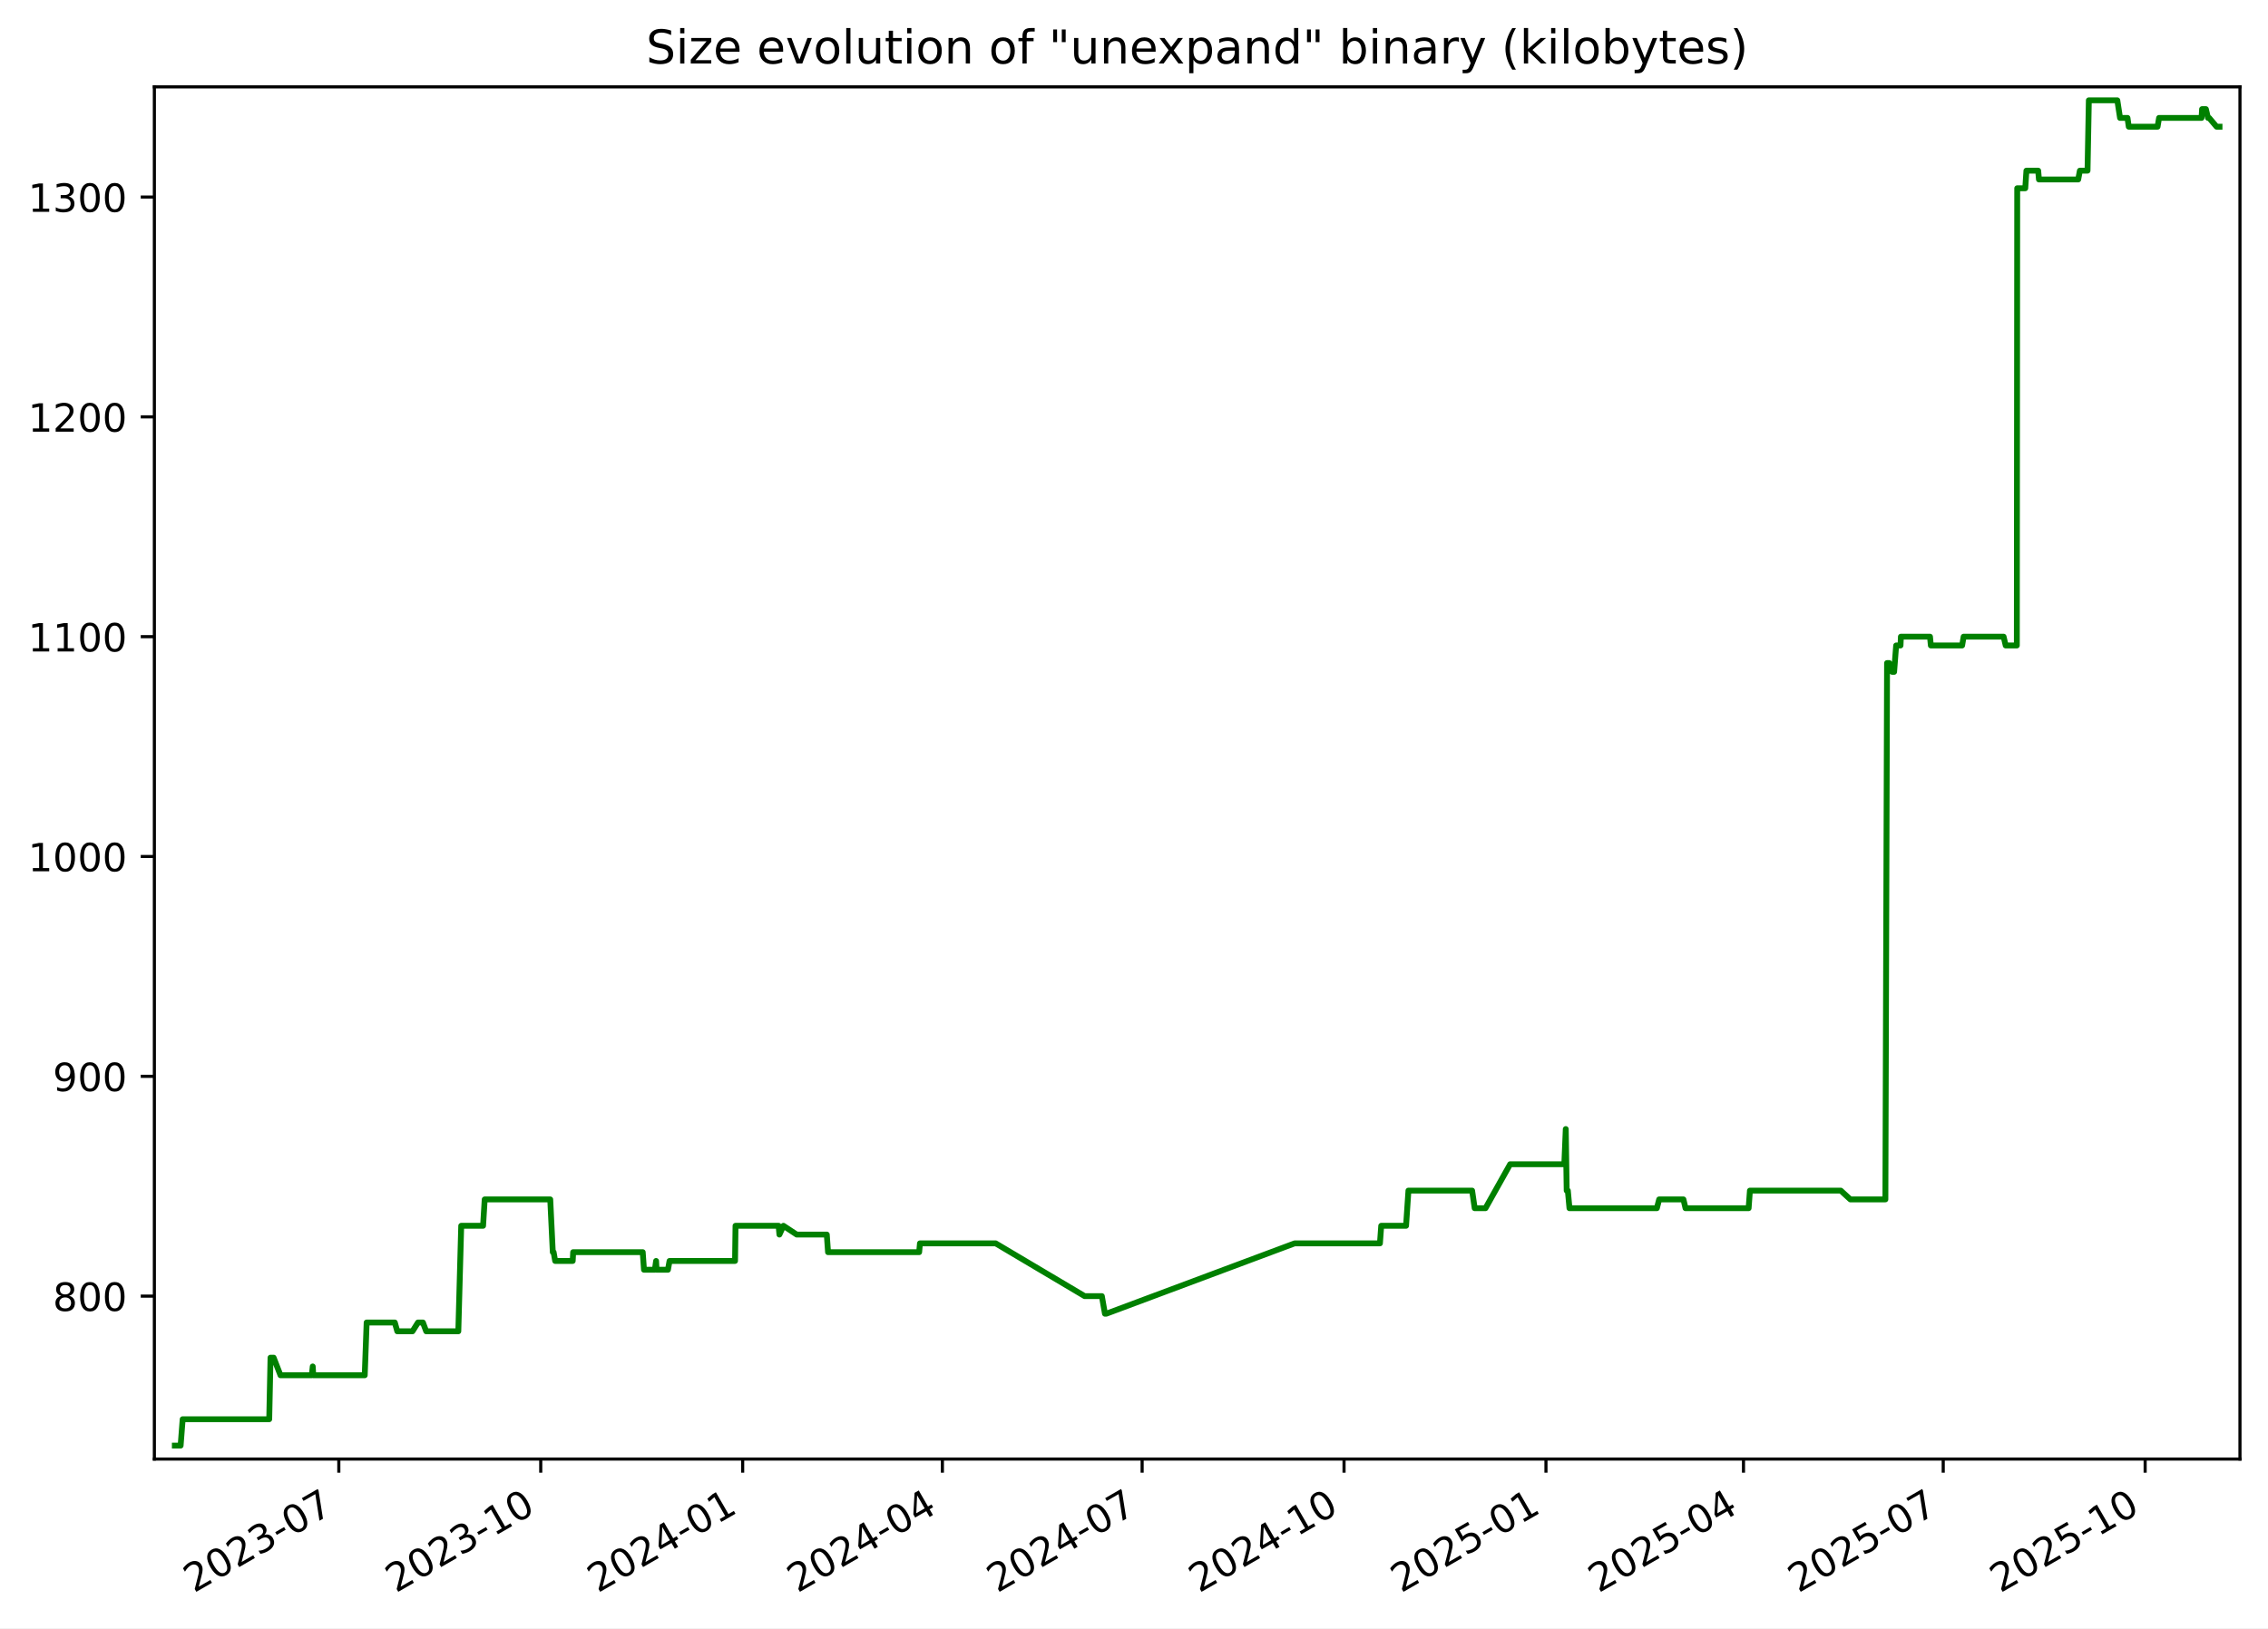
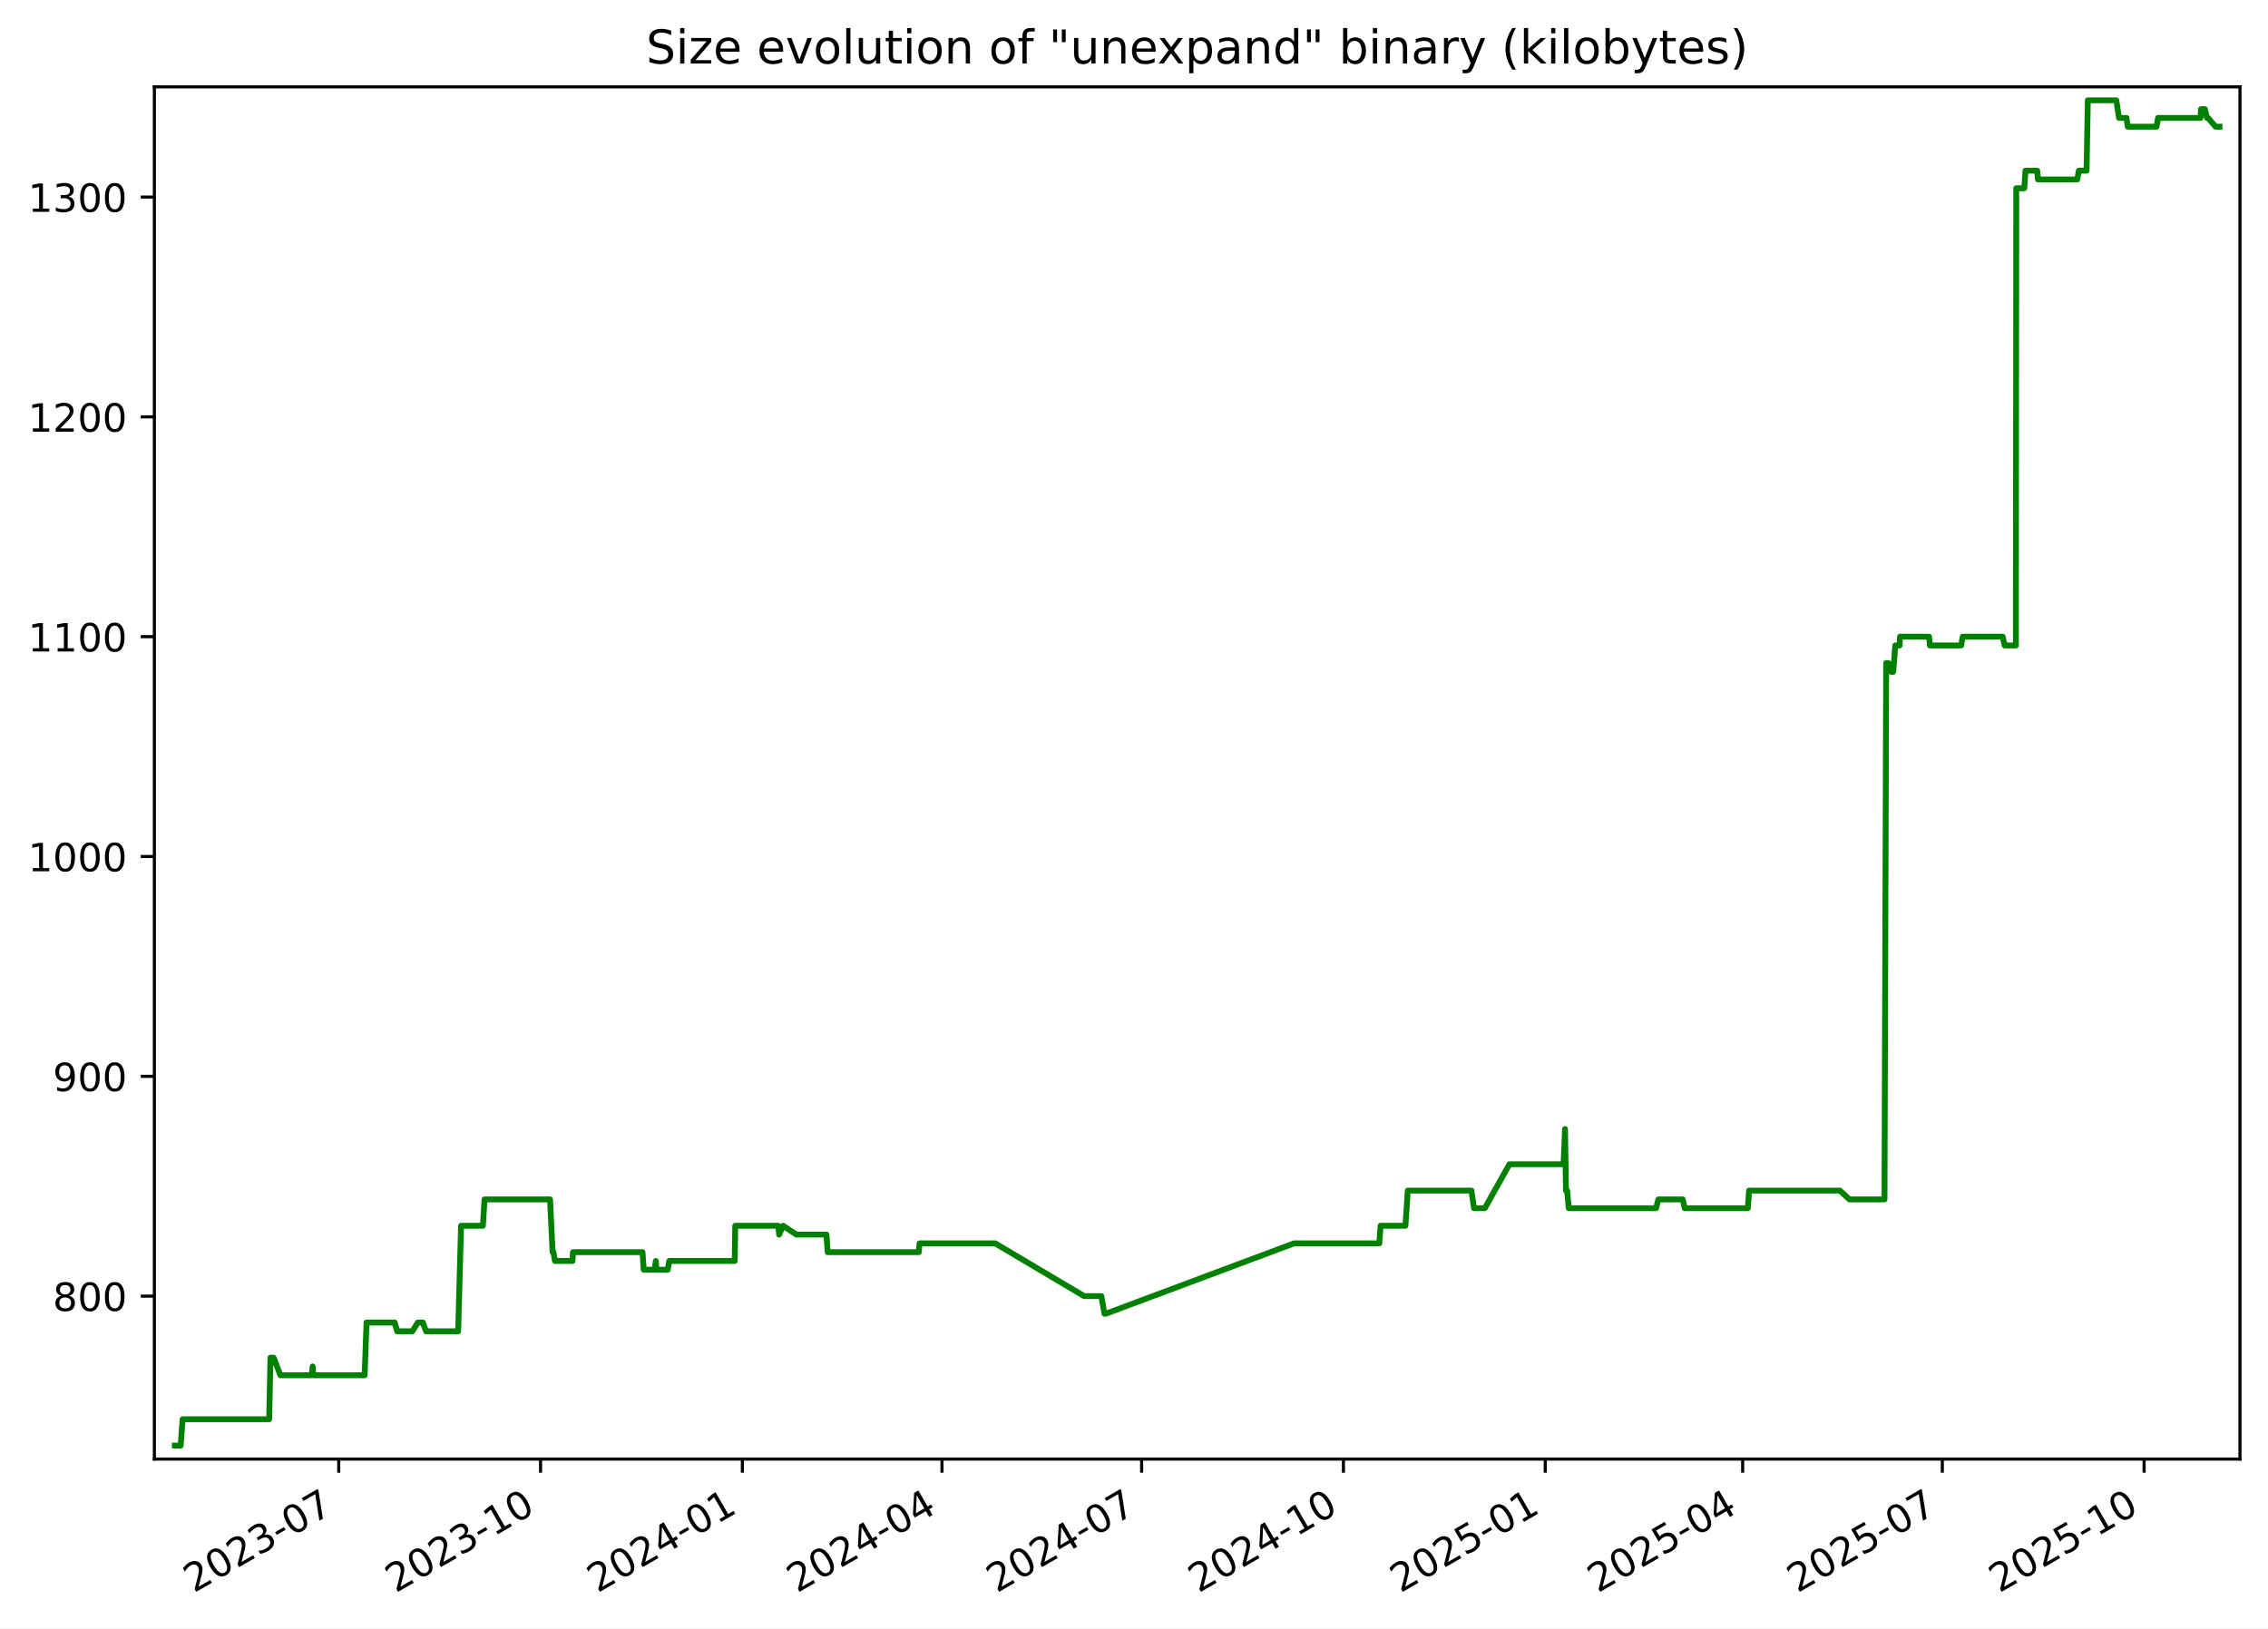
<svg xmlns="http://www.w3.org/2000/svg" xmlns:xlink="http://www.w3.org/1999/xlink" width="582.53pt" height="418.303pt" viewBox="0 0 582.53 418.303" version="1.1">
  <defs>
    <style type="text/css">*{stroke-linejoin: round; stroke-linecap: butt}</style>
  </defs>
  <g id="figure_1">
    <g id="patch_1">
      <path d="M -0 418.303  L 582.53 418.303  L 582.53 0  L -0 0  z " style="fill: #ffffff" />
    </g>
    <g id="axes_1">
      <g id="patch_2">
        <path d="M 39.65 374.83  L 575.33 374.83  L 575.33 22.318  L 39.65 22.318  z " style="fill: #ffffff" />
      </g>
      <g id="matplotlib.axis_1">
        <g id="xtick_1">
          <g id="line2d_1">
            <defs>
-               <path id="m282c377893" d="M 0 0  L 0 3.5  " style="stroke: #000000; stroke-width: 0.8" />
+               <path id="ma7a80158ca" d="M 0 0  L 0 3.5  " style="stroke: #000000; stroke-width: 0.8" />
            </defs>
            <g>
-               <use xlink:href="#m282c377893" x="87.024" y="374.83" style="stroke: #000000; stroke-width: 0.8" />
+               <use xlink:href="#ma7a80158ca" x="87.002" y="374.83" style="stroke: #000000; stroke-width: 0.8" />
            </g>
          </g>
          <g id="text_1">
-             <g transform="translate(49.79927 409.302) rotate(-30) scale(0.1 -0.1)">
+             <g transform="translate(49.77734 409.302) rotate(-30) scale(0.1 -0.1)">
              <defs>
                <path id="DejaVuSans-32" d="M 1228 531  L 3431 531  L 3431 0  L 469 0  L 469 531  Q 828 903 1448 1529  Q 2069 2156 2228 2338  Q 2531 2678 2651 2914  Q 2772 3150 2772 3378  Q 2772 3750 2511 3984  Q 2250 4219 1831 4219  Q 1534 4219 1204 4116  Q 875 4013 500 3803  L 500 4441  Q 881 4594 1212 4672  Q 1544 4750 1819 4750  Q 2544 4750 2975 4387  Q 3406 4025 3406 3419  Q 3406 3131 3298 2873  Q 3191 2616 2906 2266  Q 2828 2175 2409 1742  Q 1991 1309 1228 531  z " transform="scale(0.015625)" />
                <path id="DejaVuSans-30" d="M 2034 4250  Q 1547 4250 1301 3770  Q 1056 3291 1056 2328  Q 1056 1369 1301 889  Q 1547 409 2034 409  Q 2525 409 2770 889  Q 3016 1369 3016 2328  Q 3016 3291 2770 3770  Q 2525 4250 2034 4250  z M 2034 4750  Q 2819 4750 3233 4129  Q 3647 3509 3647 2328  Q 3647 1150 3233 529  Q 2819 -91 2034 -91  Q 1250 -91 836 529  Q 422 1150 422 2328  Q 422 3509 836 4129  Q 1250 4750 2034 4750  z " transform="scale(0.015625)" />
                <path id="DejaVuSans-33" d="M 2597 2516  Q 3050 2419 3304 2112  Q 3559 1806 3559 1356  Q 3559 666 3084 287  Q 2609 -91 1734 -91  Q 1441 -91 1130 -33  Q 819 25 488 141  L 488 750  Q 750 597 1062 519  Q 1375 441 1716 441  Q 2309 441 2620 675  Q 2931 909 2931 1356  Q 2931 1769 2642 2001  Q 2353 2234 1838 2234  L 1294 2234  L 1294 2753  L 1863 2753  Q 2328 2753 2575 2939  Q 2822 3125 2822 3475  Q 2822 3834 2567 4026  Q 2313 4219 1838 4219  Q 1578 4219 1281 4162  Q 984 4106 628 3988  L 628 4550  Q 988 4650 1302 4700  Q 1616 4750 1894 4750  Q 2613 4750 3031 4423  Q 3450 4097 3450 3541  Q 3450 3153 3228 2886  Q 3006 2619 2597 2516  z " transform="scale(0.015625)" />
                <path id="DejaVuSans-2d" d="M 313 2009  L 1997 2009  L 1997 1497  L 313 1497  L 313 2009  z " transform="scale(0.015625)" />
                <path id="DejaVuSans-37" d="M 525 4666  L 3525 4666  L 3525 4397  L 1831 0  L 1172 0  L 2766 4134  L 525 4134  L 525 4666  z " transform="scale(0.015625)" />
              </defs>
              <use xlink:href="#DejaVuSans-32" />
              <use xlink:href="#DejaVuSans-30" x="63.623" />
              <use xlink:href="#DejaVuSans-32" x="127.246" />
              <use xlink:href="#DejaVuSans-33" x="190.869" />
              <use xlink:href="#DejaVuSans-2d" x="254.492" />
              <use xlink:href="#DejaVuSans-30" x="290.576" />
              <use xlink:href="#DejaVuSans-37" x="354.199" />
            </g>
          </g>
        </g>
        <g id="xtick_2">
          <g id="line2d_2">
            <g>
-               <use xlink:href="#m282c377893" x="138.887" y="374.83" style="stroke: #000000; stroke-width: 0.8" />
+               <use xlink:href="#ma7a80158ca" x="138.838" y="374.83" style="stroke: #000000; stroke-width: 0.8" />
            </g>
          </g>
          <g id="text_2">
-             <g transform="translate(101.6625 409.302) rotate(-30) scale(0.1 -0.1)">
+             <g transform="translate(101.6136 409.302) rotate(-30) scale(0.1 -0.1)">
              <defs>
                <path id="DejaVuSans-31" d="M 794 531  L 1825 531  L 1825 4091  L 703 3866  L 703 4441  L 1819 4666  L 2450 4666  L 2450 531  L 3481 531  L 3481 0  L 794 0  L 794 531  z " transform="scale(0.015625)" />
              </defs>
              <use xlink:href="#DejaVuSans-32" />
              <use xlink:href="#DejaVuSans-30" x="63.623" />
              <use xlink:href="#DejaVuSans-32" x="127.246" />
              <use xlink:href="#DejaVuSans-33" x="190.869" />
              <use xlink:href="#DejaVuSans-2d" x="254.492" />
              <use xlink:href="#DejaVuSans-31" x="290.576" />
              <use xlink:href="#DejaVuSans-30" x="354.199" />
            </g>
          </g>
        </g>
        <g id="xtick_3">
          <g id="line2d_3">
            <g>
-               <use xlink:href="#m282c377893" x="190.751" y="374.83" style="stroke: #000000; stroke-width: 0.8" />
+               <use xlink:href="#ma7a80158ca" x="190.675" y="374.83" style="stroke: #000000; stroke-width: 0.8" />
            </g>
          </g>
          <g id="text_3">
-             <g transform="translate(153.5258 409.302) rotate(-30) scale(0.1 -0.1)">
+             <g transform="translate(153.4499 409.302) rotate(-30) scale(0.1 -0.1)">
              <defs>
                <path id="DejaVuSans-34" d="M 2419 4116  L 825 1625  L 2419 1625  L 2419 4116  z M 2253 4666  L 3047 4666  L 3047 1625  L 3713 1625  L 3713 1100  L 3047 1100  L 3047 0  L 2419 0  L 2419 1100  L 313 1100  L 313 1709  L 2253 4666  z " transform="scale(0.015625)" />
              </defs>
              <use xlink:href="#DejaVuSans-32" />
              <use xlink:href="#DejaVuSans-30" x="63.623" />
              <use xlink:href="#DejaVuSans-32" x="127.246" />
              <use xlink:href="#DejaVuSans-34" x="190.869" />
              <use xlink:href="#DejaVuSans-2d" x="254.492" />
              <use xlink:href="#DejaVuSans-30" x="290.576" />
              <use xlink:href="#DejaVuSans-31" x="354.199" />
            </g>
          </g>
        </g>
        <g id="xtick_4">
          <g id="line2d_4">
            <g>
-               <use xlink:href="#m282c377893" x="242.05" y="374.83" style="stroke: #000000; stroke-width: 0.8" />
+               <use xlink:href="#ma7a80158ca" x="241.948" y="374.83" style="stroke: #000000; stroke-width: 0.8" />
            </g>
          </g>
          <g id="text_4">
-             <g transform="translate(204.8254 409.302) rotate(-30) scale(0.1 -0.1)">
+             <g transform="translate(204.7227 409.302) rotate(-30) scale(0.1 -0.1)">
              <use xlink:href="#DejaVuSans-32" />
              <use xlink:href="#DejaVuSans-30" x="63.623" />
              <use xlink:href="#DejaVuSans-32" x="127.246" />
              <use xlink:href="#DejaVuSans-34" x="190.869" />
              <use xlink:href="#DejaVuSans-2d" x="254.492" />
              <use xlink:href="#DejaVuSans-30" x="290.576" />
              <use xlink:href="#DejaVuSans-34" x="354.199" />
            </g>
          </g>
        </g>
        <g id="xtick_5">
          <g id="line2d_5">
            <g>
-               <use xlink:href="#m282c377893" x="293.35" y="374.83" style="stroke: #000000; stroke-width: 0.8" />
+               <use xlink:href="#ma7a80158ca" x="293.22" y="374.83" style="stroke: #000000; stroke-width: 0.8" />
            </g>
          </g>
          <g id="text_5">
-             <g transform="translate(256.1249 409.302) rotate(-30) scale(0.1 -0.1)">
+             <g transform="translate(255.9955 409.302) rotate(-30) scale(0.1 -0.1)">
              <use xlink:href="#DejaVuSans-32" />
              <use xlink:href="#DejaVuSans-30" x="63.623" />
              <use xlink:href="#DejaVuSans-32" x="127.246" />
              <use xlink:href="#DejaVuSans-34" x="190.869" />
              <use xlink:href="#DejaVuSans-2d" x="254.492" />
              <use xlink:href="#DejaVuSans-30" x="290.576" />
              <use xlink:href="#DejaVuSans-37" x="354.199" />
            </g>
          </g>
        </g>
        <g id="xtick_6">
          <g id="line2d_6">
            <g>
-               <use xlink:href="#m282c377893" x="345.213" y="374.83" style="stroke: #000000; stroke-width: 0.8" />
+               <use xlink:href="#ma7a80158ca" x="345.057" y="374.83" style="stroke: #000000; stroke-width: 0.8" />
            </g>
          </g>
          <g id="text_6">
-             <g transform="translate(307.9882 409.302) rotate(-30) scale(0.1 -0.1)">
+             <g transform="translate(307.8318 409.302) rotate(-30) scale(0.1 -0.1)">
              <use xlink:href="#DejaVuSans-32" />
              <use xlink:href="#DejaVuSans-30" x="63.623" />
              <use xlink:href="#DejaVuSans-32" x="127.246" />
              <use xlink:href="#DejaVuSans-34" x="190.869" />
              <use xlink:href="#DejaVuSans-2d" x="254.492" />
              <use xlink:href="#DejaVuSans-31" x="290.576" />
              <use xlink:href="#DejaVuSans-30" x="354.199" />
            </g>
          </g>
        </g>
        <g id="xtick_7">
          <g id="line2d_7">
            <g>
-               <use xlink:href="#m282c377893" x="397.076" y="374.83" style="stroke: #000000; stroke-width: 0.8" />
+               <use xlink:href="#ma7a80158ca" x="396.893" y="374.83" style="stroke: #000000; stroke-width: 0.8" />
            </g>
          </g>
          <g id="text_7">
-             <g transform="translate(359.8515 409.302) rotate(-30) scale(0.1 -0.1)">
+             <g transform="translate(359.6681 409.302) rotate(-30) scale(0.1 -0.1)">
              <defs>
                <path id="DejaVuSans-35" d="M 691 4666  L 3169 4666  L 3169 4134  L 1269 4134  L 1269 2991  Q 1406 3038 1543 3061  Q 1681 3084 1819 3084  Q 2600 3084 3056 2656  Q 3513 2228 3513 1497  Q 3513 744 3044 326  Q 2575 -91 1722 -91  Q 1428 -91 1123 -41  Q 819 9 494 109  L 494 744  Q 775 591 1075 516  Q 1375 441 1709 441  Q 2250 441 2565 725  Q 2881 1009 2881 1497  Q 2881 1984 2565 2268  Q 2250 2553 1709 2553  Q 1456 2553 1204 2497  Q 953 2441 691 2322  L 691 4666  z " transform="scale(0.015625)" />
              </defs>
              <use xlink:href="#DejaVuSans-32" />
              <use xlink:href="#DejaVuSans-30" x="63.623" />
              <use xlink:href="#DejaVuSans-32" x="127.246" />
              <use xlink:href="#DejaVuSans-35" x="190.869" />
              <use xlink:href="#DejaVuSans-2d" x="254.492" />
              <use xlink:href="#DejaVuSans-30" x="290.576" />
              <use xlink:href="#DejaVuSans-31" x="354.199" />
            </g>
          </g>
        </g>
        <g id="xtick_8">
          <g id="line2d_8">
            <g>
-               <use xlink:href="#m282c377893" x="447.812" y="374.83" style="stroke: #000000; stroke-width: 0.8" />
+               <use xlink:href="#ma7a80158ca" x="447.602" y="374.83" style="stroke: #000000; stroke-width: 0.8" />
            </g>
          </g>
          <g id="text_8">
-             <g transform="translate(410.5873 409.302) rotate(-30) scale(0.1 -0.1)">
+             <g transform="translate(410.3775 409.302) rotate(-30) scale(0.1 -0.1)">
              <use xlink:href="#DejaVuSans-32" />
              <use xlink:href="#DejaVuSans-30" x="63.623" />
              <use xlink:href="#DejaVuSans-32" x="127.246" />
              <use xlink:href="#DejaVuSans-35" x="190.869" />
              <use xlink:href="#DejaVuSans-2d" x="254.492" />
              <use xlink:href="#DejaVuSans-30" x="290.576" />
              <use xlink:href="#DejaVuSans-34" x="354.199" />
            </g>
          </g>
        </g>
        <g id="xtick_9">
          <g id="line2d_9">
            <g>
-               <use xlink:href="#m282c377893" x="499.112" y="374.83" style="stroke: #000000; stroke-width: 0.8" />
+               <use xlink:href="#ma7a80158ca" x="498.875" y="374.83" style="stroke: #000000; stroke-width: 0.8" />
            </g>
          </g>
          <g id="text_9">
-             <g transform="translate(461.8868 409.302) rotate(-30) scale(0.1 -0.1)">
+             <g transform="translate(461.6503 409.302) rotate(-30) scale(0.1 -0.1)">
              <use xlink:href="#DejaVuSans-32" />
              <use xlink:href="#DejaVuSans-30" x="63.623" />
              <use xlink:href="#DejaVuSans-32" x="127.246" />
              <use xlink:href="#DejaVuSans-35" x="190.869" />
              <use xlink:href="#DejaVuSans-2d" x="254.492" />
              <use xlink:href="#DejaVuSans-30" x="290.576" />
              <use xlink:href="#DejaVuSans-37" x="354.199" />
            </g>
          </g>
        </g>
        <g id="xtick_10">
          <g id="line2d_10">
            <g>
-               <use xlink:href="#m282c377893" x="550.975" y="374.83" style="stroke: #000000; stroke-width: 0.8" />
+               <use xlink:href="#ma7a80158ca" x="550.711" y="374.83" style="stroke: #000000; stroke-width: 0.8" />
            </g>
          </g>
          <g id="text_10">
-             <g transform="translate(513.7501 409.302) rotate(-30) scale(0.1 -0.1)">
+             <g transform="translate(513.4866 409.302) rotate(-30) scale(0.1 -0.1)">
              <use xlink:href="#DejaVuSans-32" />
              <use xlink:href="#DejaVuSans-30" x="63.623" />
              <use xlink:href="#DejaVuSans-32" x="127.246" />
              <use xlink:href="#DejaVuSans-35" x="190.869" />
              <use xlink:href="#DejaVuSans-2d" x="254.492" />
              <use xlink:href="#DejaVuSans-31" x="290.576" />
              <use xlink:href="#DejaVuSans-30" x="354.199" />
            </g>
          </g>
        </g>
      </g>
      <g id="matplotlib.axis_2">
        <g id="ytick_1">
          <g id="line2d_11">
            <defs>
-               <path id="m28daf3ade1" d="M 0 0  L -3.5 0  " style="stroke: #000000; stroke-width: 0.8" />
+               <path id="meac65787f9" d="M 0 0  L -3.5 0  " style="stroke: #000000; stroke-width: 0.8" />
            </defs>
            <g>
-               <use xlink:href="#m28daf3ade1" x="39.65" y="332.974" style="stroke: #000000; stroke-width: 0.8" />
+               <use xlink:href="#meac65787f9" x="39.65" y="332.974" style="stroke: #000000; stroke-width: 0.8" />
            </g>
          </g>
          <g id="text_11">
            <g transform="translate(13.5625 336.7733) scale(0.1 -0.1)">
              <defs>
                <path id="DejaVuSans-38" d="M 2034 2216  Q 1584 2216 1326 1975  Q 1069 1734 1069 1313  Q 1069 891 1326 650  Q 1584 409 2034 409  Q 2484 409 2743 651  Q 3003 894 3003 1313  Q 3003 1734 2745 1975  Q 2488 2216 2034 2216  z M 1403 2484  Q 997 2584 770 2862  Q 544 3141 544 3541  Q 544 4100 942 4425  Q 1341 4750 2034 4750  Q 2731 4750 3128 4425  Q 3525 4100 3525 3541  Q 3525 3141 3298 2862  Q 3072 2584 2669 2484  Q 3125 2378 3379 2068  Q 3634 1759 3634 1313  Q 3634 634 3220 271  Q 2806 -91 2034 -91  Q 1263 -91 848 271  Q 434 634 434 1313  Q 434 1759 690 2068  Q 947 2378 1403 2484  z M 1172 3481  Q 1172 3119 1398 2916  Q 1625 2713 2034 2713  Q 2441 2713 2670 2916  Q 2900 3119 2900 3481  Q 2900 3844 2670 4047  Q 2441 4250 2034 4250  Q 1625 4250 1398 4047  Q 1172 3844 1172 3481  z " transform="scale(0.015625)" />
              </defs>
              <use xlink:href="#DejaVuSans-38" />
              <use xlink:href="#DejaVuSans-30" x="63.623" />
              <use xlink:href="#DejaVuSans-30" x="127.246" />
            </g>
          </g>
        </g>
        <g id="ytick_2">
          <g id="line2d_12">
            <g>
-               <use xlink:href="#m28daf3ade1" x="39.65" y="276.504" style="stroke: #000000; stroke-width: 0.8" />
+               <use xlink:href="#meac65787f9" x="39.65" y="276.504" style="stroke: #000000; stroke-width: 0.8" />
            </g>
          </g>
          <g id="text_12">
            <g transform="translate(13.5625 280.3028) scale(0.1 -0.1)">
              <defs>
                <path id="DejaVuSans-39" d="M 703 97  L 703 672  Q 941 559 1184 500  Q 1428 441 1663 441  Q 2288 441 2617 861  Q 2947 1281 2994 2138  Q 2813 1869 2534 1725  Q 2256 1581 1919 1581  Q 1219 1581 811 2004  Q 403 2428 403 3163  Q 403 3881 828 4315  Q 1253 4750 1959 4750  Q 2769 4750 3195 4129  Q 3622 3509 3622 2328  Q 3622 1225 3098 567  Q 2575 -91 1691 -91  Q 1453 -91 1209 -44  Q 966 3 703 97  z M 1959 2075  Q 2384 2075 2632 2365  Q 2881 2656 2881 3163  Q 2881 3666 2632 3958  Q 2384 4250 1959 4250  Q 1534 4250 1286 3958  Q 1038 3666 1038 3163  Q 1038 2656 1286 2365  Q 1534 2075 1959 2075  z " transform="scale(0.015625)" />
              </defs>
              <use xlink:href="#DejaVuSans-39" />
              <use xlink:href="#DejaVuSans-30" x="63.623" />
              <use xlink:href="#DejaVuSans-30" x="127.246" />
            </g>
          </g>
        </g>
        <g id="ytick_3">
          <g id="line2d_13">
            <g>
-               <use xlink:href="#m28daf3ade1" x="39.65" y="220.033" style="stroke: #000000; stroke-width: 0.8" />
+               <use xlink:href="#meac65787f9" x="39.65" y="220.033" style="stroke: #000000; stroke-width: 0.8" />
            </g>
          </g>
          <g id="text_13">
            <g transform="translate(7.2 223.8322) scale(0.1 -0.1)">
              <use xlink:href="#DejaVuSans-31" />
              <use xlink:href="#DejaVuSans-30" x="63.623" />
              <use xlink:href="#DejaVuSans-30" x="127.246" />
              <use xlink:href="#DejaVuSans-30" x="190.869" />
            </g>
          </g>
        </g>
        <g id="ytick_4">
          <g id="line2d_14">
            <g>
-               <use xlink:href="#m28daf3ade1" x="39.65" y="163.562" style="stroke: #000000; stroke-width: 0.8" />
+               <use xlink:href="#meac65787f9" x="39.65" y="163.562" style="stroke: #000000; stroke-width: 0.8" />
            </g>
          </g>
          <g id="text_14">
            <g transform="translate(7.2 167.3616) scale(0.1 -0.1)">
              <use xlink:href="#DejaVuSans-31" />
              <use xlink:href="#DejaVuSans-31" x="63.623" />
              <use xlink:href="#DejaVuSans-30" x="127.246" />
              <use xlink:href="#DejaVuSans-30" x="190.869" />
            </g>
          </g>
        </g>
        <g id="ytick_5">
          <g id="line2d_15">
            <g>
-               <use xlink:href="#m28daf3ade1" x="39.65" y="107.092" style="stroke: #000000; stroke-width: 0.8" />
+               <use xlink:href="#meac65787f9" x="39.65" y="107.092" style="stroke: #000000; stroke-width: 0.8" />
            </g>
          </g>
          <g id="text_15">
            <g transform="translate(7.2 110.891) scale(0.1 -0.1)">
              <use xlink:href="#DejaVuSans-31" />
              <use xlink:href="#DejaVuSans-32" x="63.623" />
              <use xlink:href="#DejaVuSans-30" x="127.246" />
              <use xlink:href="#DejaVuSans-30" x="190.869" />
            </g>
          </g>
        </g>
        <g id="ytick_6">
          <g id="line2d_16">
            <g>
-               <use xlink:href="#m28daf3ade1" x="39.65" y="50.621" style="stroke: #000000; stroke-width: 0.8" />
+               <use xlink:href="#meac65787f9" x="39.65" y="50.621" style="stroke: #000000; stroke-width: 0.8" />
            </g>
          </g>
          <g id="text_16">
            <g transform="translate(7.2 54.4204) scale(0.1 -0.1)">
              <use xlink:href="#DejaVuSans-31" />
              <use xlink:href="#DejaVuSans-33" x="63.623" />
              <use xlink:href="#DejaVuSans-30" x="127.246" />
              <use xlink:href="#DejaVuSans-30" x="190.869" />
            </g>
          </g>
        </g>
      </g>
      <g id="line2d_17">
-         <path d="M 44.902 371.374  L 46.394 371.374  L 46.916 364.598  L 69.15 364.598  L 69.48 348.786  L 70.285 348.786  L 72.043 353.304  L 80.085 353.304  L 80.325 351.045  L 80.468 353.304  L 93.682 353.304  L 94.172 339.751  L 101.404 339.751  L 102.044 342.009  L 105.945 342.009  L 107.361 339.751  L 108.626 339.751  L 109.471 342.009  L 117.718 342.009  L 118.461 314.904  L 124.078 314.904  L 124.492 308.127  L 141.329 308.127  L 141.982 321.68  L 142.196 321.68  L 142.593 323.939  L 147.1 323.939  L 147.215 321.68  L 165.083 321.68  L 165.406 326.198  L 168.196 326.198  L 168.514 323.939  L 168.638 326.198  L 171.561 326.198  L 171.971 323.939  L 188.794 323.939  L 188.916 314.904  L 199.991 314.904  L 200.193 317.162  L 201.227 314.904  L 204.644 317.162  L 212.361 317.162  L 212.678 321.68  L 236.086 321.68  L 236.286 319.421  L 255.738 319.421  L 278.587 332.974  L 283.008 332.974  L 283.802 337.492  L 284.146 337.492  L 332.521 319.421  L 354.434 319.421  L 354.762 314.904  L 361.143 314.904  L 361.753 305.868  L 378.108 305.868  L 378.77 310.386  L 381.545 310.386  L 387.877 299.092  L 401.787 299.092  L 402.162 290.056  L 402.399 305.868  L 402.698 305.868  L 403.114 310.386  L 425.561 310.386  L 426.153 308.127  L 432.387 308.127  L 432.918 310.386  L 449.131 310.386  L 449.463 305.868  L 472.798 305.868  L 475.262 308.127  L 484.258 308.127  L 484.686 170.339  L 485.255 170.339  L 486.008 172.598  L 486.497 172.598  L 487.022 165.821  L 488.141 165.821  L 488.243 163.562  L 495.714 163.562  L 495.932 165.821  L 503.966 165.821  L 504.354 163.562  L 514.622 163.562  L 515.155 165.821  L 518.018 165.821  L 518.118 48.362  L 520.183 48.362  L 520.48 43.845  L 523.504 43.845  L 523.697 46.104  L 533.783 46.104  L 534.21 43.845  L 536.178 43.845  L 536.513 25.774  L 543.829 25.774  L 544.529 30.292  L 546.441 30.292  L 546.768 32.551  L 554.166 32.551  L 554.552 30.292  L 565.462 30.292  L 565.598 28.033  L 566.577 28.033  L 567.122 30.292  L 567.413 30.292  L 569.327 32.551  L 570.078 32.551  L 570.078 32.551  " clip-path="url(#p688651b78f)" style="fill: none; stroke: #008000; stroke-width: 1.5; stroke-linecap: square" />
+         <path d="M 44.902 371.374  L 46.393 371.374  L 46.915 364.598  L 69.137 364.598  L 69.467 348.786  L 70.272 348.786  L 72.028 353.304  L 80.067 353.304  L 80.306 351.045  L 80.449 353.304  L 93.656 353.304  L 94.147 339.751  L 101.374 339.751  L 102.014 342.009  L 105.913 342.009  L 107.328 339.751  L 108.593 339.751  L 109.437 342.009  L 117.68 342.009  L 118.422 314.904  L 124.037 314.904  L 124.451 308.127  L 141.278 308.127  L 141.932 321.68  L 142.146 321.68  L 142.542 323.939  L 147.047 323.939  L 147.162 321.68  L 165.021 321.68  L 165.343 326.198  L 168.132 326.198  L 168.45 323.939  L 168.574 326.198  L 171.495 326.198  L 171.905 323.939  L 188.719 323.939  L 188.841 314.904  L 199.91 314.904  L 200.113 317.162  L 201.146 314.904  L 204.56 317.162  L 212.274 317.162  L 212.591 321.68  L 235.986 321.68  L 236.186 319.421  L 255.628 319.421  L 278.465 332.974  L 282.884 332.974  L 283.678 337.492  L 284.021 337.492  L 332.371 319.421  L 354.272 319.421  L 354.601 314.904  L 360.979 314.904  L 361.588 305.868  L 377.934 305.868  L 378.596 310.386  L 381.37 310.386  L 387.698 299.092  L 401.601 299.092  L 401.976 290.056  L 402.213 305.868  L 402.512 305.868  L 402.928 310.386  L 425.362 310.386  L 425.954 308.127  L 432.185 308.127  L 432.716 310.386  L 448.92 310.386  L 449.252 305.868  L 472.575 305.868  L 475.037 308.127  L 484.029 308.127  L 484.457 170.339  L 485.026 170.339  L 485.778 172.598  L 486.268 172.598  L 486.792 165.821  L 487.91 165.821  L 488.013 163.562  L 495.479 163.562  L 495.697 165.821  L 503.727 165.821  L 504.115 163.562  L 514.378 163.562  L 514.91 165.821  L 517.771 165.821  L 517.872 48.362  L 519.935 48.362  L 520.232 43.845  L 523.255 43.845  L 523.448 46.104  L 533.529 46.104  L 533.955 43.845  L 535.922 43.845  L 536.257 25.774  L 543.569 25.774  L 544.268 30.292  L 546.179 30.292  L 546.507 32.551  L 553.901 32.551  L 554.287 30.292  L 565.191 30.292  L 565.327 28.033  L 566.305 28.033  L 566.85 30.292  L 567.141 30.292  L 569.054 32.551  L 570.078 32.551  L 570.078 32.551  " clip-path="url(#pabc57874f8)" style="fill: none; stroke: #008000; stroke-width: 1.5; stroke-linecap: square" />
      </g>
      <g id="patch_3">
        <path d="M 39.65 374.83  L 39.65 22.318  " style="fill: none; stroke: #000000; stroke-width: 0.8; stroke-linejoin: miter; stroke-linecap: square" />
      </g>
      <g id="patch_4">
        <path d="M 575.33 374.83  L 575.33 22.318  " style="fill: none; stroke: #000000; stroke-width: 0.8; stroke-linejoin: miter; stroke-linecap: square" />
      </g>
      <g id="patch_5">
        <path d="M 39.65 374.83  L 575.33 374.83  " style="fill: none; stroke: #000000; stroke-width: 0.8; stroke-linejoin: miter; stroke-linecap: square" />
      </g>
      <g id="patch_6">
        <path d="M 39.65 22.318  L 575.33 22.318  " style="fill: none; stroke: #000000; stroke-width: 0.8; stroke-linejoin: miter; stroke-linecap: square" />
      </g>
      <g id="text_17">
        <g transform="translate(165.9538 16.31812) scale(0.12 -0.12)">
          <defs>
            <path id="DejaVuSans-53" d="M 3425 4513  L 3425 3897  Q 3066 4069 2747 4153  Q 2428 4238 2131 4238  Q 1616 4238 1336 4038  Q 1056 3838 1056 3469  Q 1056 3159 1242 3001  Q 1428 2844 1947 2747  L 2328 2669  Q 3034 2534 3370 2195  Q 3706 1856 3706 1288  Q 3706 609 3251 259  Q 2797 -91 1919 -91  Q 1588 -91 1214 -16  Q 841 59 441 206  L 441 856  Q 825 641 1194 531  Q 1563 422 1919 422  Q 2459 422 2753 634  Q 3047 847 3047 1241  Q 3047 1584 2836 1778  Q 2625 1972 2144 2069  L 1759 2144  Q 1053 2284 737 2584  Q 422 2884 422 3419  Q 422 4038 858 4394  Q 1294 4750 2059 4750  Q 2388 4750 2728 4690  Q 3069 4631 3425 4513  z " transform="scale(0.015625)" />
            <path id="DejaVuSans-69" d="M 603 3500  L 1178 3500  L 1178 0  L 603 0  L 603 3500  z M 603 4863  L 1178 4863  L 1178 4134  L 603 4134  L 603 4863  z " transform="scale(0.015625)" />
            <path id="DejaVuSans-7a" d="M 353 3500  L 3084 3500  L 3084 2975  L 922 459  L 3084 459  L 3084 0  L 275 0  L 275 525  L 2438 3041  L 353 3041  L 353 3500  z " transform="scale(0.015625)" />
            <path id="DejaVuSans-65" d="M 3597 1894  L 3597 1613  L 953 1613  Q 991 1019 1311 708  Q 1631 397 2203 397  Q 2534 397 2845 478  Q 3156 559 3463 722  L 3463 178  Q 3153 47 2828 -22  Q 2503 -91 2169 -91  Q 1331 -91 842 396  Q 353 884 353 1716  Q 353 2575 817 3079  Q 1281 3584 2069 3584  Q 2775 3584 3186 3129  Q 3597 2675 3597 1894  z M 3022 2063  Q 3016 2534 2758 2815  Q 2500 3097 2075 3097  Q 1594 3097 1305 2825  Q 1016 2553 972 2059  L 3022 2063  z " transform="scale(0.015625)" />
            <path id="DejaVuSans-20" transform="scale(0.015625)" />
            <path id="DejaVuSans-76" d="M 191 3500  L 800 3500  L 1894 563  L 2988 3500  L 3597 3500  L 2284 0  L 1503 0  L 191 3500  z " transform="scale(0.015625)" />
            <path id="DejaVuSans-6f" d="M 1959 3097  Q 1497 3097 1228 2736  Q 959 2375 959 1747  Q 959 1119 1226 758  Q 1494 397 1959 397  Q 2419 397 2687 759  Q 2956 1122 2956 1747  Q 2956 2369 2687 2733  Q 2419 3097 1959 3097  z M 1959 3584  Q 2709 3584 3137 3096  Q 3566 2609 3566 1747  Q 3566 888 3137 398  Q 2709 -91 1959 -91  Q 1206 -91 779 398  Q 353 888 353 1747  Q 353 2609 779 3096  Q 1206 3584 1959 3584  z " transform="scale(0.015625)" />
            <path id="DejaVuSans-6c" d="M 603 4863  L 1178 4863  L 1178 0  L 603 0  L 603 4863  z " transform="scale(0.015625)" />
            <path id="DejaVuSans-75" d="M 544 1381  L 544 3500  L 1119 3500  L 1119 1403  Q 1119 906 1312 657  Q 1506 409 1894 409  Q 2359 409 2629 706  Q 2900 1003 2900 1516  L 2900 3500  L 3475 3500  L 3475 0  L 2900 0  L 2900 538  Q 2691 219 2414 64  Q 2138 -91 1772 -91  Q 1169 -91 856 284  Q 544 659 544 1381  z M 1991 3584  L 1991 3584  z " transform="scale(0.015625)" />
            <path id="DejaVuSans-74" d="M 1172 4494  L 1172 3500  L 2356 3500  L 2356 3053  L 1172 3053  L 1172 1153  Q 1172 725 1289 603  Q 1406 481 1766 481  L 2356 481  L 2356 0  L 1766 0  Q 1100 0 847 248  Q 594 497 594 1153  L 594 3053  L 172 3053  L 172 3500  L 594 3500  L 594 4494  L 1172 4494  z " transform="scale(0.015625)" />
            <path id="DejaVuSans-6e" d="M 3513 2113  L 3513 0  L 2938 0  L 2938 2094  Q 2938 2591 2744 2837  Q 2550 3084 2163 3084  Q 1697 3084 1428 2787  Q 1159 2491 1159 1978  L 1159 0  L 581 0  L 581 3500  L 1159 3500  L 1159 2956  Q 1366 3272 1645 3428  Q 1925 3584 2291 3584  Q 2894 3584 3203 3211  Q 3513 2838 3513 2113  z " transform="scale(0.015625)" />
            <path id="DejaVuSans-66" d="M 2375 4863  L 2375 4384  L 1825 4384  Q 1516 4384 1395 4259  Q 1275 4134 1275 3809  L 1275 3500  L 2222 3500  L 2222 3053  L 1275 3053  L 1275 0  L 697 0  L 697 3053  L 147 3053  L 147 3500  L 697 3500  L 697 3744  Q 697 4328 969 4595  Q 1241 4863 1831 4863  L 2375 4863  z " transform="scale(0.015625)" />
            <path id="DejaVuSans-22" d="M 1147 4666  L 1147 2931  L 616 2931  L 616 4666  L 1147 4666  z M 2328 4666  L 2328 2931  L 1797 2931  L 1797 4666  L 2328 4666  z " transform="scale(0.015625)" />
            <path id="DejaVuSans-78" d="M 3513 3500  L 2247 1797  L 3578 0  L 2900 0  L 1881 1375  L 863 0  L 184 0  L 1544 1831  L 300 3500  L 978 3500  L 1906 2253  L 2834 3500  L 3513 3500  z " transform="scale(0.015625)" />
            <path id="DejaVuSans-70" d="M 1159 525  L 1159 -1331  L 581 -1331  L 581 3500  L 1159 3500  L 1159 2969  Q 1341 3281 1617 3432  Q 1894 3584 2278 3584  Q 2916 3584 3314 3078  Q 3713 2572 3713 1747  Q 3713 922 3314 415  Q 2916 -91 2278 -91  Q 1894 -91 1617 61  Q 1341 213 1159 525  z M 3116 1747  Q 3116 2381 2855 2742  Q 2594 3103 2138 3103  Q 1681 3103 1420 2742  Q 1159 2381 1159 1747  Q 1159 1113 1420 752  Q 1681 391 2138 391  Q 2594 391 2855 752  Q 3116 1113 3116 1747  z " transform="scale(0.015625)" />
            <path id="DejaVuSans-61" d="M 2194 1759  Q 1497 1759 1228 1600  Q 959 1441 959 1056  Q 959 750 1161 570  Q 1363 391 1709 391  Q 2188 391 2477 730  Q 2766 1069 2766 1631  L 2766 1759  L 2194 1759  z M 3341 1997  L 3341 0  L 2766 0  L 2766 531  Q 2569 213 2275 61  Q 1981 -91 1556 -91  Q 1019 -91 701 211  Q 384 513 384 1019  Q 384 1609 779 1909  Q 1175 2209 1959 2209  L 2766 2209  L 2766 2266  Q 2766 2663 2505 2880  Q 2244 3097 1772 3097  Q 1472 3097 1187 3025  Q 903 2953 641 2809  L 641 3341  Q 956 3463 1253 3523  Q 1550 3584 1831 3584  Q 2591 3584 2966 3190  Q 3341 2797 3341 1997  z " transform="scale(0.015625)" />
            <path id="DejaVuSans-64" d="M 2906 2969  L 2906 4863  L 3481 4863  L 3481 0  L 2906 0  L 2906 525  Q 2725 213 2448 61  Q 2172 -91 1784 -91  Q 1150 -91 751 415  Q 353 922 353 1747  Q 353 2572 751 3078  Q 1150 3584 1784 3584  Q 2172 3584 2448 3432  Q 2725 3281 2906 2969  z M 947 1747  Q 947 1113 1208 752  Q 1469 391 1925 391  Q 2381 391 2643 752  Q 2906 1113 2906 1747  Q 2906 2381 2643 2742  Q 2381 3103 1925 3103  Q 1469 3103 1208 2742  Q 947 2381 947 1747  z " transform="scale(0.015625)" />
            <path id="DejaVuSans-62" d="M 3116 1747  Q 3116 2381 2855 2742  Q 2594 3103 2138 3103  Q 1681 3103 1420 2742  Q 1159 2381 1159 1747  Q 1159 1113 1420 752  Q 1681 391 2138 391  Q 2594 391 2855 752  Q 3116 1113 3116 1747  z M 1159 2969  Q 1341 3281 1617 3432  Q 1894 3584 2278 3584  Q 2916 3584 3314 3078  Q 3713 2572 3713 1747  Q 3713 922 3314 415  Q 2916 -91 2278 -91  Q 1894 -91 1617 61  Q 1341 213 1159 525  L 1159 0  L 581 0  L 581 4863  L 1159 4863  L 1159 2969  z " transform="scale(0.015625)" />
            <path id="DejaVuSans-72" d="M 2631 2963  Q 2534 3019 2420 3045  Q 2306 3072 2169 3072  Q 1681 3072 1420 2755  Q 1159 2438 1159 1844  L 1159 0  L 581 0  L 581 3500  L 1159 3500  L 1159 2956  Q 1341 3275 1631 3429  Q 1922 3584 2338 3584  Q 2397 3584 2469 3576  Q 2541 3569 2628 3553  L 2631 2963  z " transform="scale(0.015625)" />
            <path id="DejaVuSans-79" d="M 2059 -325  Q 1816 -950 1584 -1140  Q 1353 -1331 966 -1331  L 506 -1331  L 506 -850  L 844 -850  Q 1081 -850 1212 -737  Q 1344 -625 1503 -206  L 1606 56  L 191 3500  L 800 3500  L 1894 763  L 2988 3500  L 3597 3500  L 2059 -325  z " transform="scale(0.015625)" />
            <path id="DejaVuSans-28" d="M 1984 4856  Q 1566 4138 1362 3434  Q 1159 2731 1159 2009  Q 1159 1288 1364 580  Q 1569 -128 1984 -844  L 1484 -844  Q 1016 -109 783 600  Q 550 1309 550 2009  Q 550 2706 781 3412  Q 1013 4119 1484 4856  L 1984 4856  z " transform="scale(0.015625)" />
            <path id="DejaVuSans-6b" d="M 581 4863  L 1159 4863  L 1159 1991  L 2875 3500  L 3609 3500  L 1753 1863  L 3688 0  L 2938 0  L 1159 1709  L 1159 0  L 581 0  L 581 4863  z " transform="scale(0.015625)" />
            <path id="DejaVuSans-73" d="M 2834 3397  L 2834 2853  Q 2591 2978 2328 3040  Q 2066 3103 1784 3103  Q 1356 3103 1142 2972  Q 928 2841 928 2578  Q 928 2378 1081 2264  Q 1234 2150 1697 2047  L 1894 2003  Q 2506 1872 2764 1633  Q 3022 1394 3022 966  Q 3022 478 2636 193  Q 2250 -91 1575 -91  Q 1294 -91 989 -36  Q 684 19 347 128  L 347 722  Q 666 556 975 473  Q 1284 391 1588 391  Q 1994 391 2212 530  Q 2431 669 2431 922  Q 2431 1156 2273 1281  Q 2116 1406 1581 1522  L 1381 1569  Q 847 1681 609 1914  Q 372 2147 372 2553  Q 372 3047 722 3315  Q 1072 3584 1716 3584  Q 2034 3584 2315 3537  Q 2597 3491 2834 3397  z " transform="scale(0.015625)" />
            <path id="DejaVuSans-29" d="M 513 4856  L 1013 4856  Q 1481 4119 1714 3412  Q 1947 2706 1947 2009  Q 1947 1309 1714 600  Q 1481 -109 1013 -844  L 513 -844  Q 928 -128 1133 580  Q 1338 1288 1338 2009  Q 1338 2731 1133 3434  Q 928 4138 513 4856  z " transform="scale(0.015625)" />
          </defs>
          <use xlink:href="#DejaVuSans-53" />
          <use xlink:href="#DejaVuSans-69" x="63.477" />
          <use xlink:href="#DejaVuSans-7a" x="91.26" />
          <use xlink:href="#DejaVuSans-65" x="143.75" />
          <use xlink:href="#DejaVuSans-20" x="205.273" />
          <use xlink:href="#DejaVuSans-65" x="237.061" />
          <use xlink:href="#DejaVuSans-76" x="298.584" />
          <use xlink:href="#DejaVuSans-6f" x="357.764" />
          <use xlink:href="#DejaVuSans-6c" x="418.945" />
          <use xlink:href="#DejaVuSans-75" x="446.729" />
          <use xlink:href="#DejaVuSans-74" x="510.107" />
          <use xlink:href="#DejaVuSans-69" x="549.316" />
          <use xlink:href="#DejaVuSans-6f" x="577.1" />
          <use xlink:href="#DejaVuSans-6e" x="638.281" />
          <use xlink:href="#DejaVuSans-20" x="701.66" />
          <use xlink:href="#DejaVuSans-6f" x="733.447" />
          <use xlink:href="#DejaVuSans-66" x="794.629" />
          <use xlink:href="#DejaVuSans-20" x="829.834" />
          <use xlink:href="#DejaVuSans-22" x="861.621" />
          <use xlink:href="#DejaVuSans-75" x="907.617" />
          <use xlink:href="#DejaVuSans-6e" x="970.996" />
          <use xlink:href="#DejaVuSans-65" x="1034.375" />
          <use xlink:href="#DejaVuSans-78" x="1094.148" />
          <use xlink:href="#DejaVuSans-70" x="1153.328" />
          <use xlink:href="#DejaVuSans-61" x="1216.805" />
          <use xlink:href="#DejaVuSans-6e" x="1278.084" />
          <use xlink:href="#DejaVuSans-64" x="1341.463" />
          <use xlink:href="#DejaVuSans-22" x="1404.939" />
          <use xlink:href="#DejaVuSans-20" x="1450.936" />
          <use xlink:href="#DejaVuSans-62" x="1482.723" />
          <use xlink:href="#DejaVuSans-69" x="1546.199" />
          <use xlink:href="#DejaVuSans-6e" x="1573.982" />
          <use xlink:href="#DejaVuSans-61" x="1637.361" />
          <use xlink:href="#DejaVuSans-72" x="1698.641" />
          <use xlink:href="#DejaVuSans-79" x="1739.754" />
          <use xlink:href="#DejaVuSans-20" x="1798.934" />
          <use xlink:href="#DejaVuSans-28" x="1830.721" />
          <use xlink:href="#DejaVuSans-6b" x="1869.734" />
          <use xlink:href="#DejaVuSans-69" x="1927.645" />
          <use xlink:href="#DejaVuSans-6c" x="1955.428" />
          <use xlink:href="#DejaVuSans-6f" x="1983.211" />
          <use xlink:href="#DejaVuSans-62" x="2044.393" />
          <use xlink:href="#DejaVuSans-79" x="2107.869" />
          <use xlink:href="#DejaVuSans-74" x="2167.049" />
          <use xlink:href="#DejaVuSans-65" x="2206.258" />
          <use xlink:href="#DejaVuSans-73" x="2267.781" />
          <use xlink:href="#DejaVuSans-29" x="2319.881" />
        </g>
      </g>
    </g>
  </g>
  <defs>
-     <clipPath id="p688651b78f">
+     <clipPath id="pabc57874f8">
      <rect x="39.65" y="22.318" width="535.68" height="352.512" />
    </clipPath>
  </defs>
</svg>
